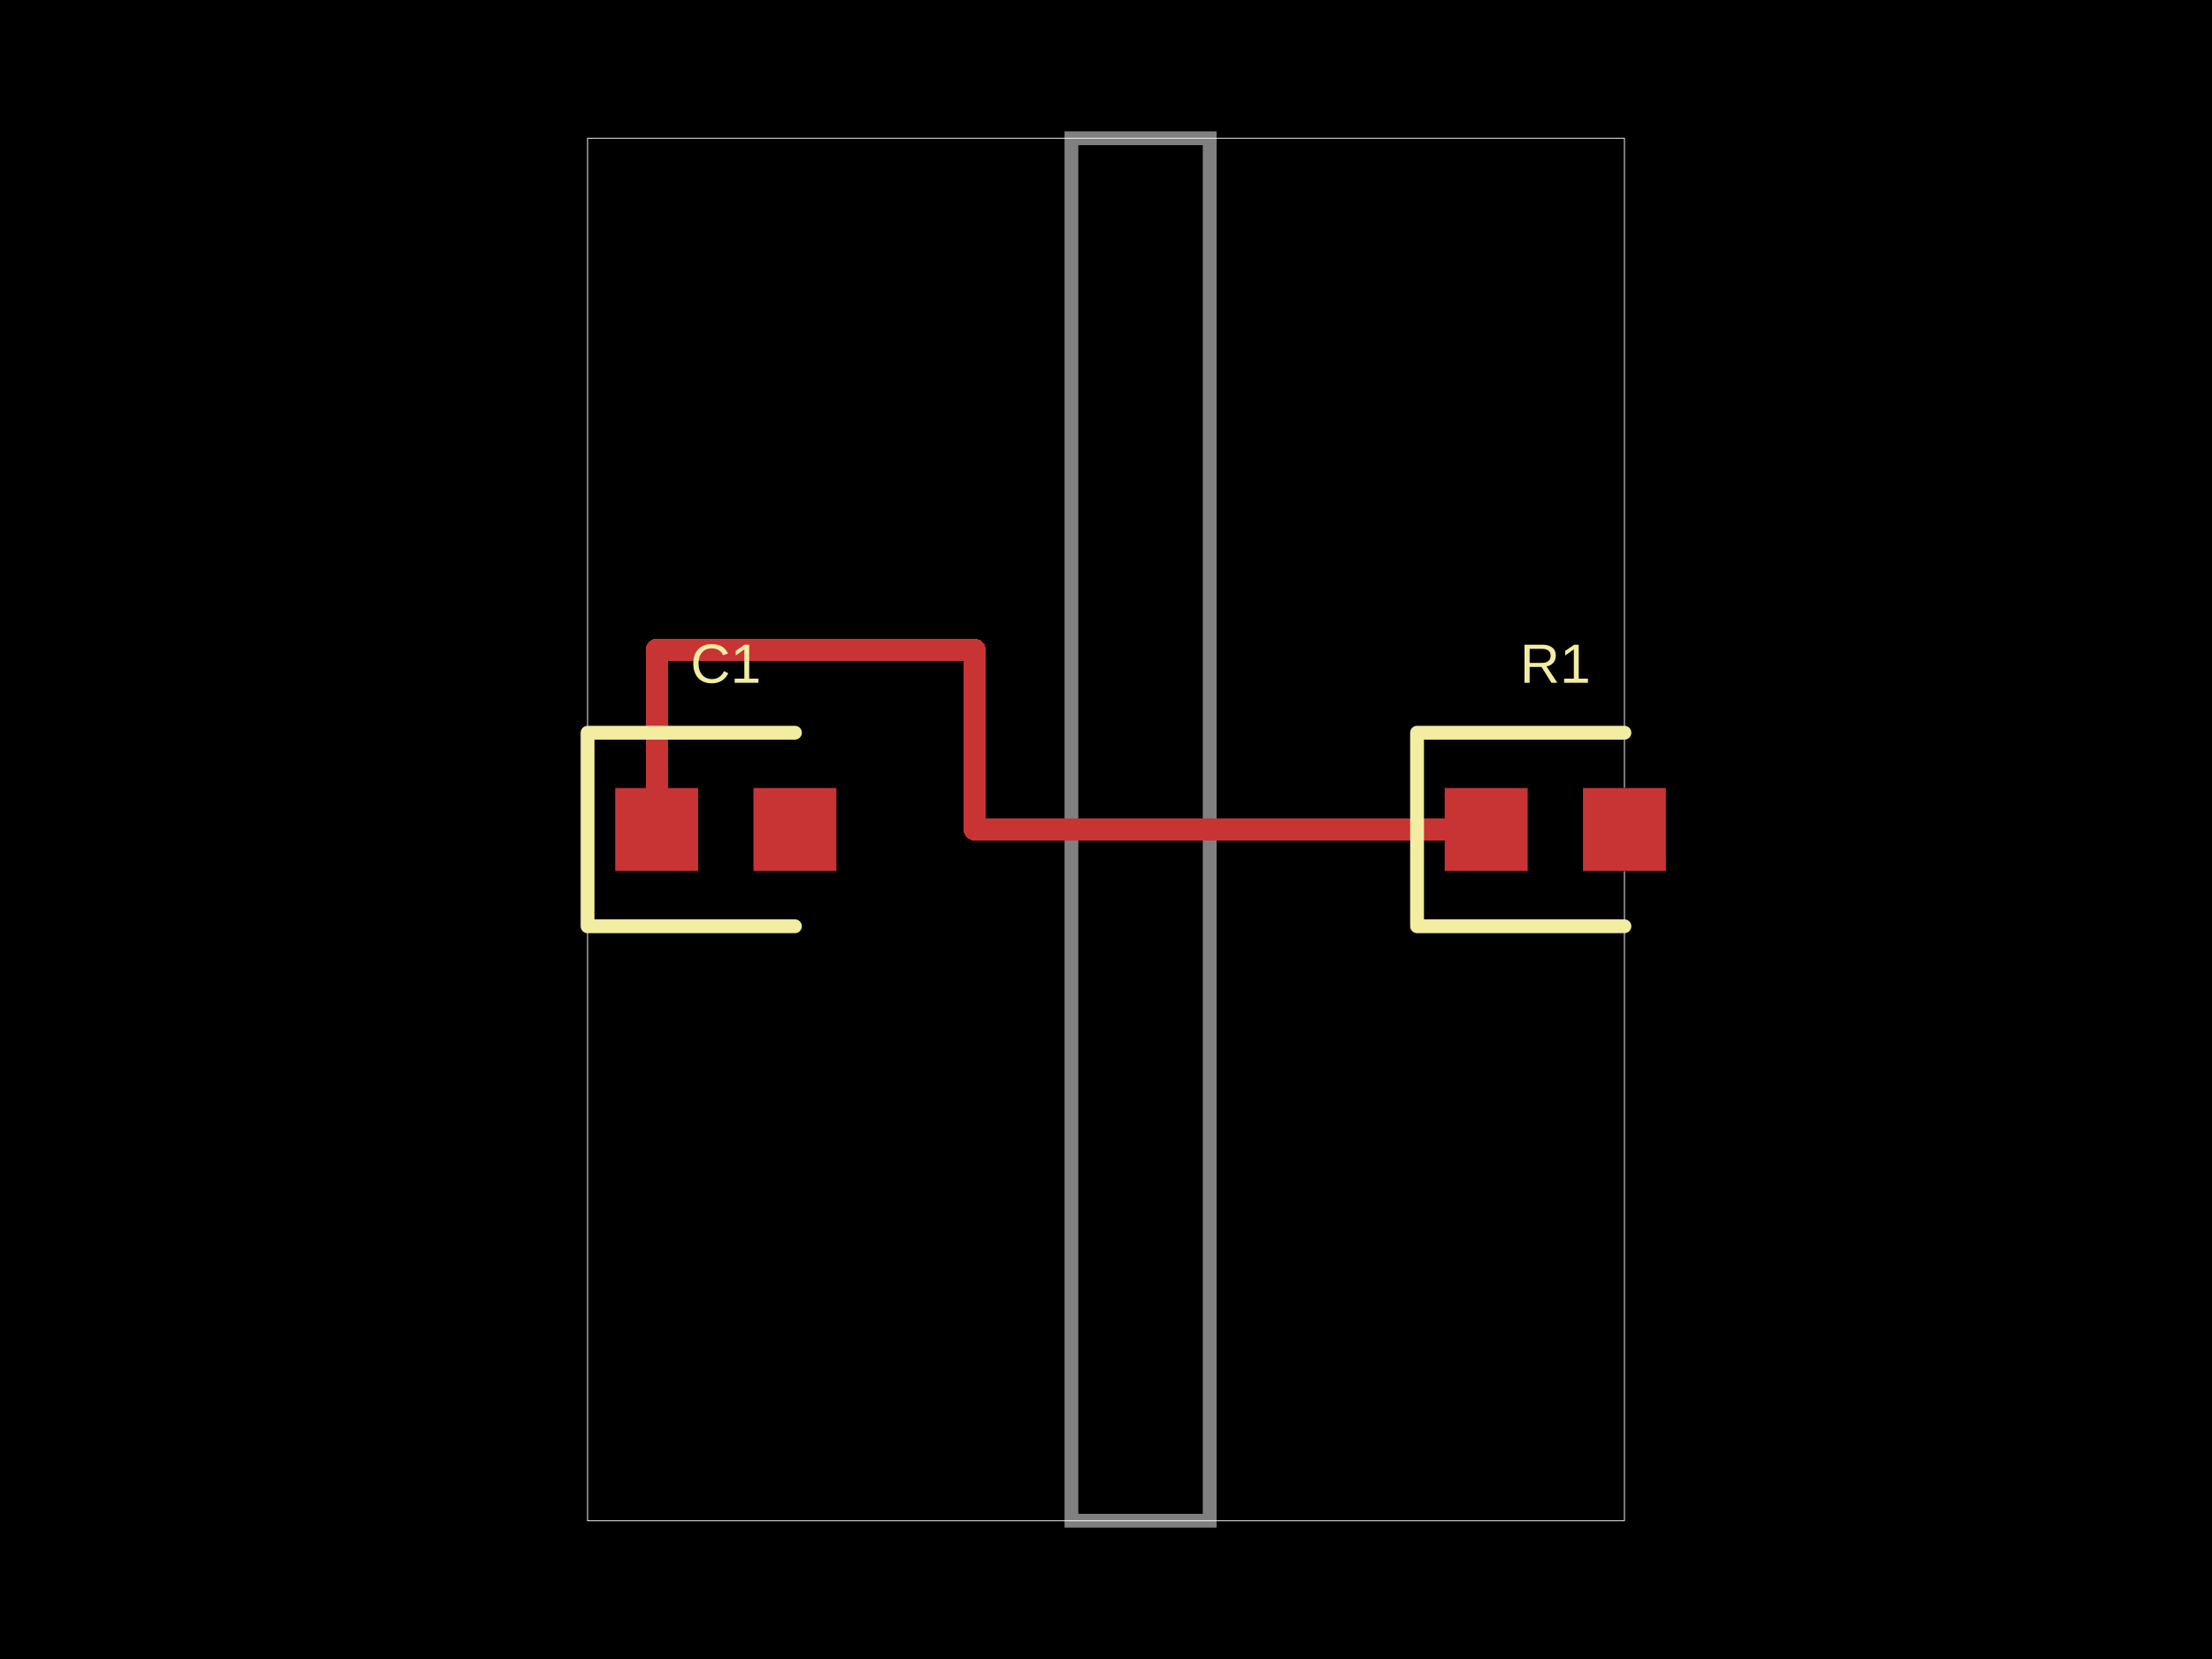
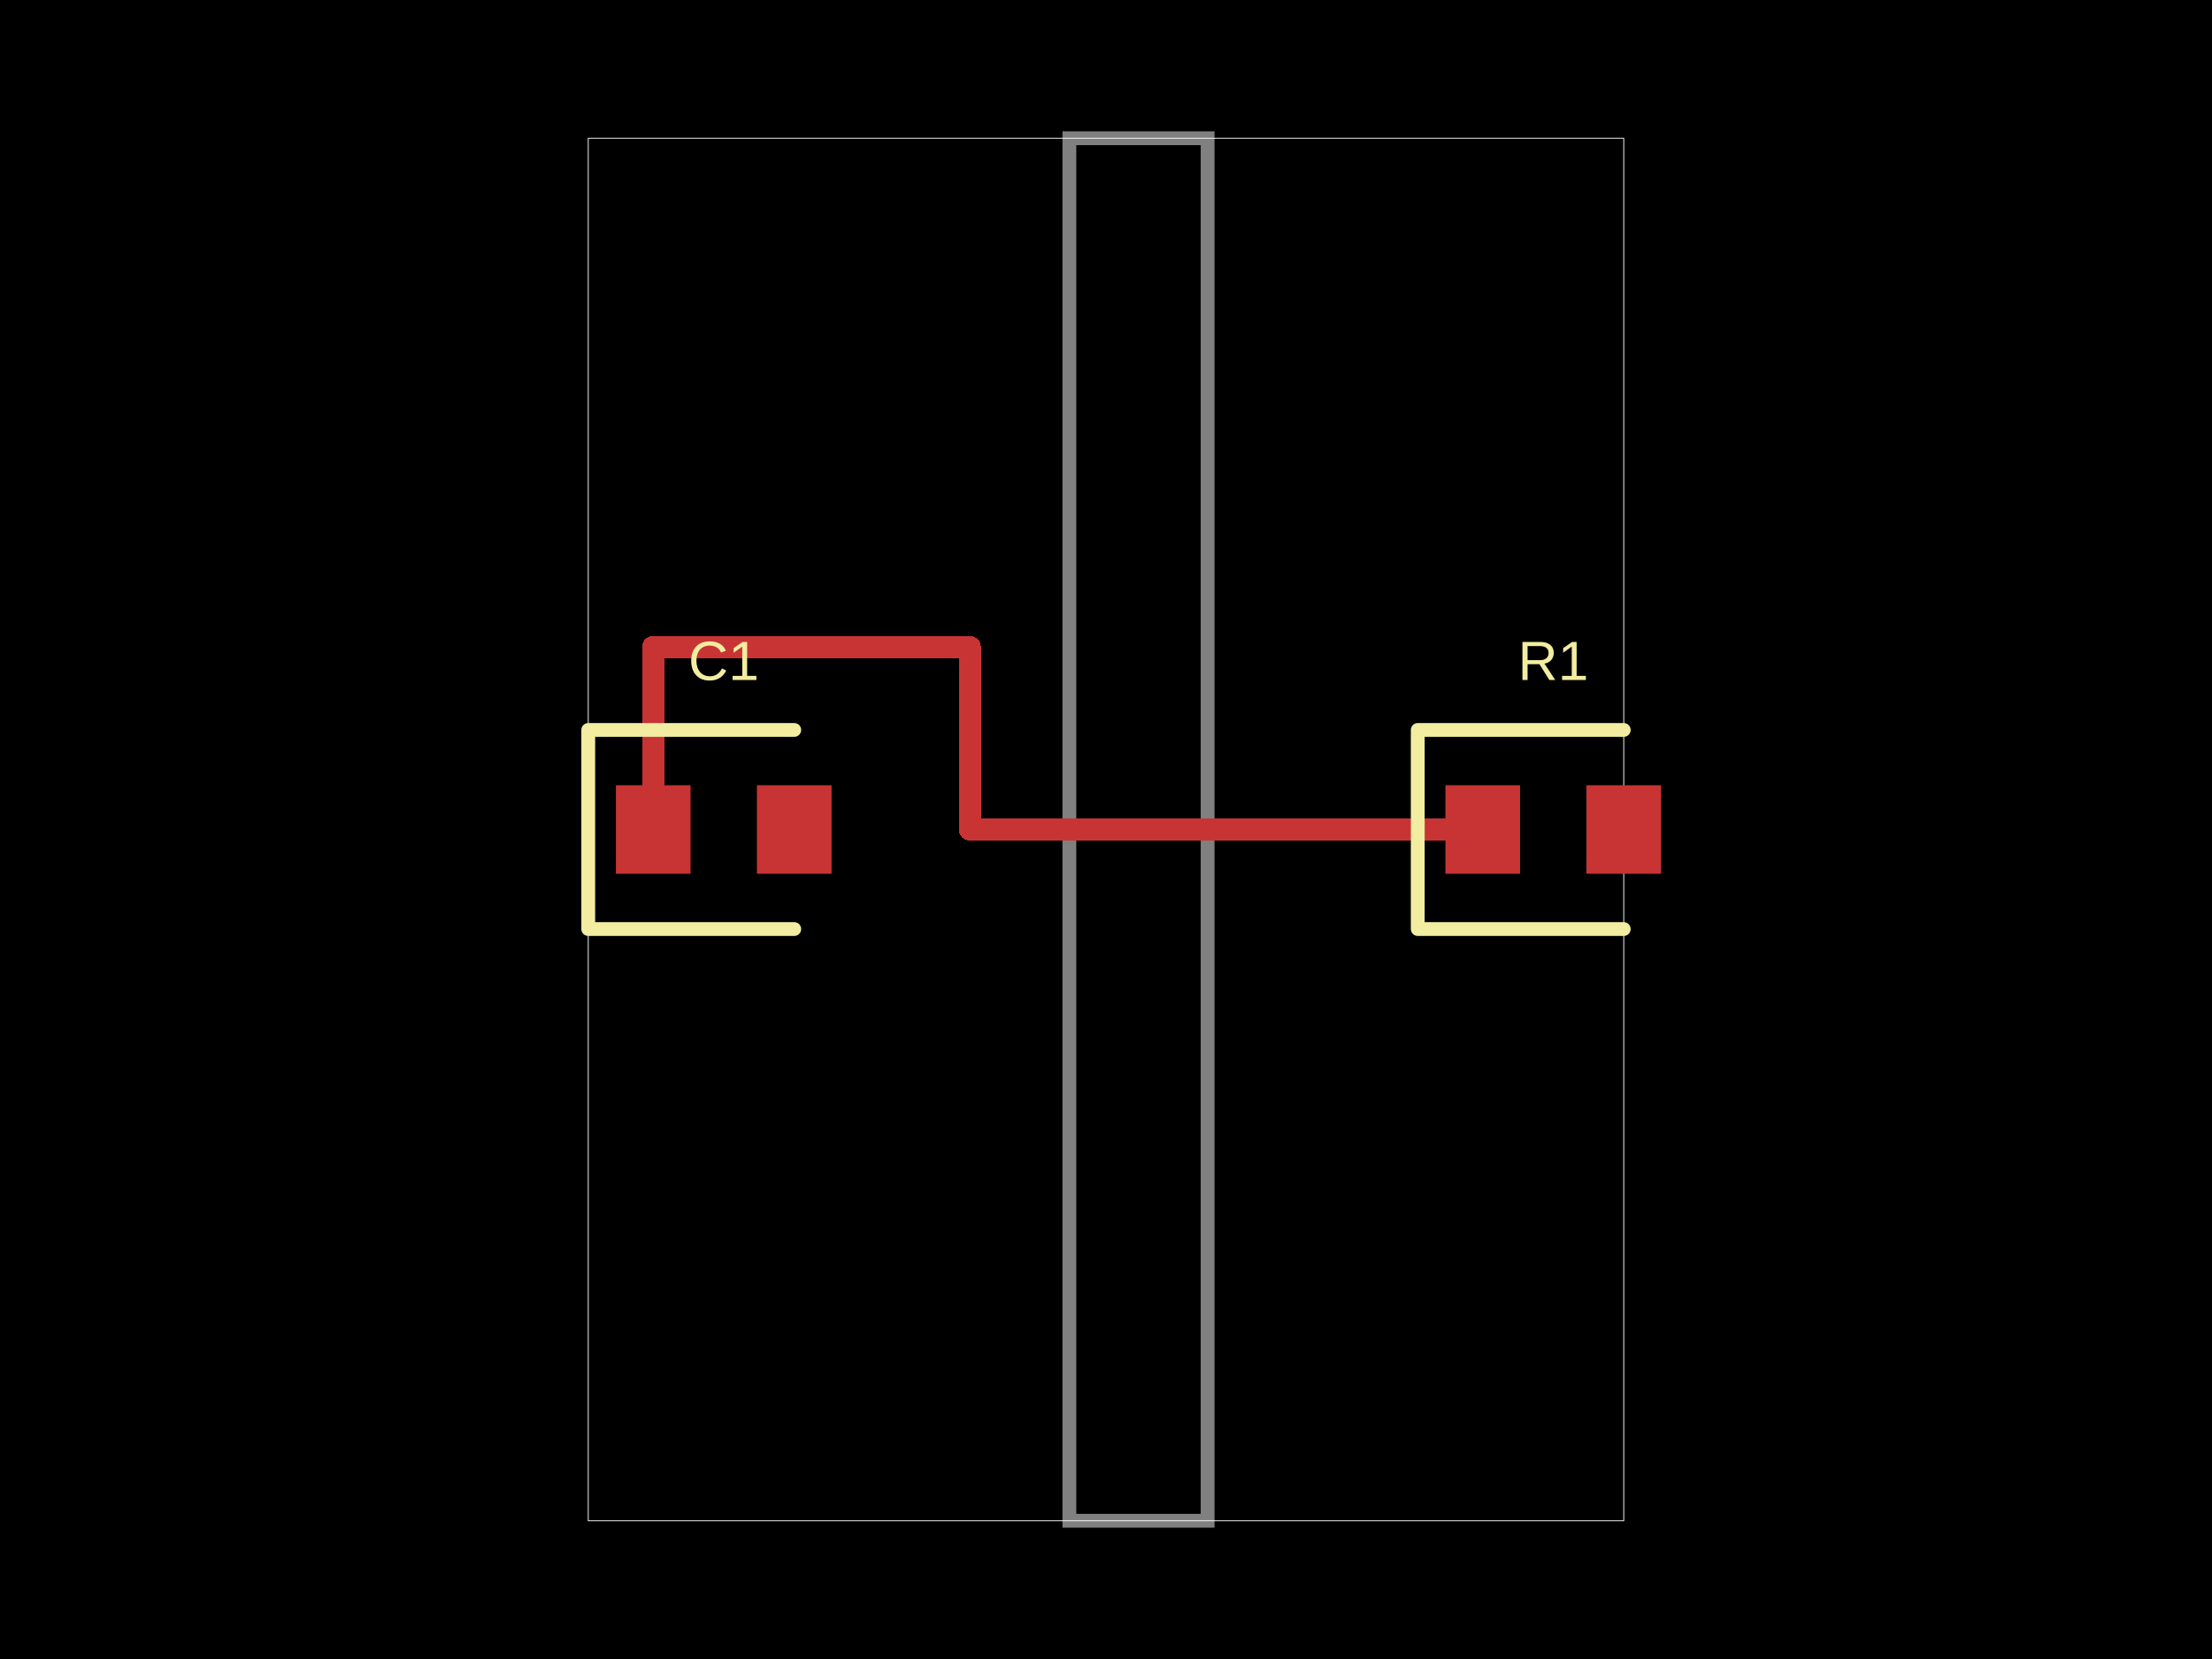
<svg xmlns="http://www.w3.org/2000/svg" width="800" height="600">
  <style />
  <rect class="boundary" x="0" y="0" fill="#000" width="800" height="600" />
-   <rect class="pcb-boundary" fill="none" stroke="#fff" stroke-width="0.3" x="212.5" y="50" width="375" height="500" />
-   <path class="pcb-board" d="M 387.5 550 L 437.5 550 L 437.5 50 L 387.5 50 Z" fill="none" stroke="rgba(255, 255, 255, 0.5)" stroke-width="5" />
-   <g transform="translate(562.5, 300) rotate(0) scale(1, -1)">
-     <rect class="pcb-component" x="-40" y="-15" width="80" height="30" />
-     <rect class="pcb-component-outline" x="-40" y="-15" width="80" height="30" />
-   </g>
-   <g transform="translate(262.5, 300) rotate(0) scale(1, -1)">
-     <rect class="pcb-component" x="-40" y="-15" width="80" height="30" />
-     <rect class="pcb-component-outline" x="-40" y="-15" width="80" height="30" />
-   </g>
-   <rect class="pcb-pad" fill="rgb(200, 52, 52)" x="522.5" y="285" width="30" height="30" />
-   <rect class="pcb-pad" fill="rgb(200, 52, 52)" x="572.5" y="285" width="30" height="30" />
-   <rect class="pcb-pad" fill="rgb(200, 52, 52)" x="222.5" y="285" width="30" height="30" />
-   <rect class="pcb-pad" fill="rgb(200, 52, 52)" x="272.5" y="285" width="30" height="30" />
-   <path class="pcb-trace" stroke="rgb(200, 52, 52)" fill="none" d="M 537.5 300 L 352.5 300" stroke-width="8" stroke-linecap="round" stroke-linejoin="round" shape-rendering="crispEdges" data-layer="top" />
-   <path class="pcb-trace" stroke="rgb(200, 52, 52)" fill="none" d="M 352.5 300 L 352.5 235" stroke-width="8" stroke-linecap="round" stroke-linejoin="round" shape-rendering="crispEdges" data-layer="top" />
-   <path class="pcb-trace" stroke="rgb(200, 52, 52)" fill="none" d="M 352.5 235 L 237.5 235" stroke-width="8" stroke-linecap="round" stroke-linejoin="round" shape-rendering="crispEdges" data-layer="top" />
-   <path class="pcb-trace" stroke="rgb(200, 52, 52)" fill="none" d="M 237.5 235 L 237.5 300" stroke-width="8" stroke-linecap="round" stroke-linejoin="round" shape-rendering="crispEdges" data-layer="top" />
-   <path class="pcb-silkscreen pcb-silkscreen-top" d="M 587.5 265 L 512.5 265 L 512.5 335 L 587.5 335" fill="none" stroke="#f2eda1" stroke-width="5" stroke-linecap="round" stroke-linejoin="round" data-pcb-component-id="pcb_component_0" data-pcb-silkscreen-path-id="pcb_silkscreen_path_0" />
-   <path class="pcb-silkscreen pcb-silkscreen-top" d="M 287.5 265 L 212.5 265 L 212.5 335 L 287.5 335" fill="none" stroke="#f2eda1" stroke-width="5" stroke-linecap="round" stroke-linejoin="round" data-pcb-component-id="pcb_component_1" data-pcb-silkscreen-path-id="pcb_silkscreen_path_1" />
-   <text x="0" y="0" dx="0" dy="0" fill="#f2eda1" font-family="Arial, sans-serif" font-size="20" text-anchor="middle" dominant-baseline="central" transform="matrix(1,0,0,1,562.5,240)" class="pcb-silkscreen-text pcb-silkscreen-top" data-pcb-silkscreen-text-id="pcb_component_0" stroke="none">R1</text>
-   <text x="0" y="0" dx="0" dy="0" fill="#f2eda1" font-family="Arial, sans-serif" font-size="20" text-anchor="middle" dominant-baseline="central" transform="matrix(1,0,0,1,262.5,240)" class="pcb-silkscreen-text pcb-silkscreen-top" data-pcb-silkscreen-text-id="pcb_component_1" stroke="none">C1</text>
+   <rect class="pcb-boundary" fill="none" stroke="#fff" stroke-width="0.3" x="212.75" y="50" width="374.5" height="500" />
+   <path class="pcb-board" d="M 386.75 550 L 436.75 550 L 436.75 50 L 386.75 50 Z" fill="none" stroke="rgba(255, 255, 255, 0.5)" stroke-width="5" />
+   <path class="pcb-trace" stroke="rgb(200, 52, 52)" fill="none" d="M 536.25 300 L 350.75 300" stroke-width="8" stroke-linecap="round" stroke-linejoin="round" shape-rendering="crispEdges" data-layer="top" />
+   <path class="pcb-trace" stroke="rgb(200, 52, 52)" fill="none" d="M 350.75 300 L 350.75 234" stroke-width="8" stroke-linecap="round" stroke-linejoin="round" shape-rendering="crispEdges" data-layer="top" />
+   <path class="pcb-trace" stroke="rgb(200, 52, 52)" fill="none" d="M 350.75 234 L 236.25 234" stroke-width="8" stroke-linecap="round" stroke-linejoin="round" shape-rendering="crispEdges" data-layer="top" />
+   <path class="pcb-trace" stroke="rgb(200, 52, 52)" fill="none" d="M 236.25 234 L 236.25 300" stroke-width="8" stroke-linecap="round" stroke-linejoin="round" shape-rendering="crispEdges" data-layer="top" />
+   <rect class="pcb-pad" fill="rgb(200, 52, 52)" x="522.75" y="284" width="27" height="32" data-layer="top" />
+   <rect class="pcb-pad" fill="rgb(200, 52, 52)" x="573.75" y="284" width="27" height="32" data-layer="top" />
+   <rect class="pcb-pad" fill="rgb(200, 52, 52)" x="222.75" y="284" width="27" height="32" data-layer="top" />
+   <rect class="pcb-pad" fill="rgb(200, 52, 52)" x="273.75" y="284" width="27" height="32" data-layer="top" />
+   <path class="pcb-silkscreen pcb-silkscreen-top" d="M 587.25 264 L 512.75 264 L 512.75 336 L 587.25 336" fill="none" stroke="#f2eda1" stroke-width="5" stroke-linecap="round" stroke-linejoin="round" data-pcb-component-id="pcb_component_0" data-pcb-silkscreen-path-id="pcb_silkscreen_path_0" />
+   <path class="pcb-silkscreen pcb-silkscreen-top" d="M 287.25 264 L 212.75 264 L 212.75 336 L 287.25 336" fill="none" stroke="#f2eda1" stroke-width="5" stroke-linecap="round" stroke-linejoin="round" data-pcb-component-id="pcb_component_1" data-pcb-silkscreen-path-id="pcb_silkscreen_path_1" />
+   <text x="0" y="0" dx="0" dy="0" fill="#f2eda1" font-family="Arial, sans-serif" font-size="20" text-anchor="middle" dominant-baseline="central" transform="matrix(1,0,0,1,561.75,239)" class="pcb-silkscreen-text pcb-silkscreen-top" data-pcb-silkscreen-text-id="pcb_component_0" stroke="none">R1</text>
+   <text x="0" y="0" dx="0" dy="0" fill="#f2eda1" font-family="Arial, sans-serif" font-size="20" text-anchor="middle" dominant-baseline="central" transform="matrix(1,0,0,1,261.75,239)" class="pcb-silkscreen-text pcb-silkscreen-top" data-pcb-silkscreen-text-id="pcb_component_1" stroke="none">C1</text>
</svg>
